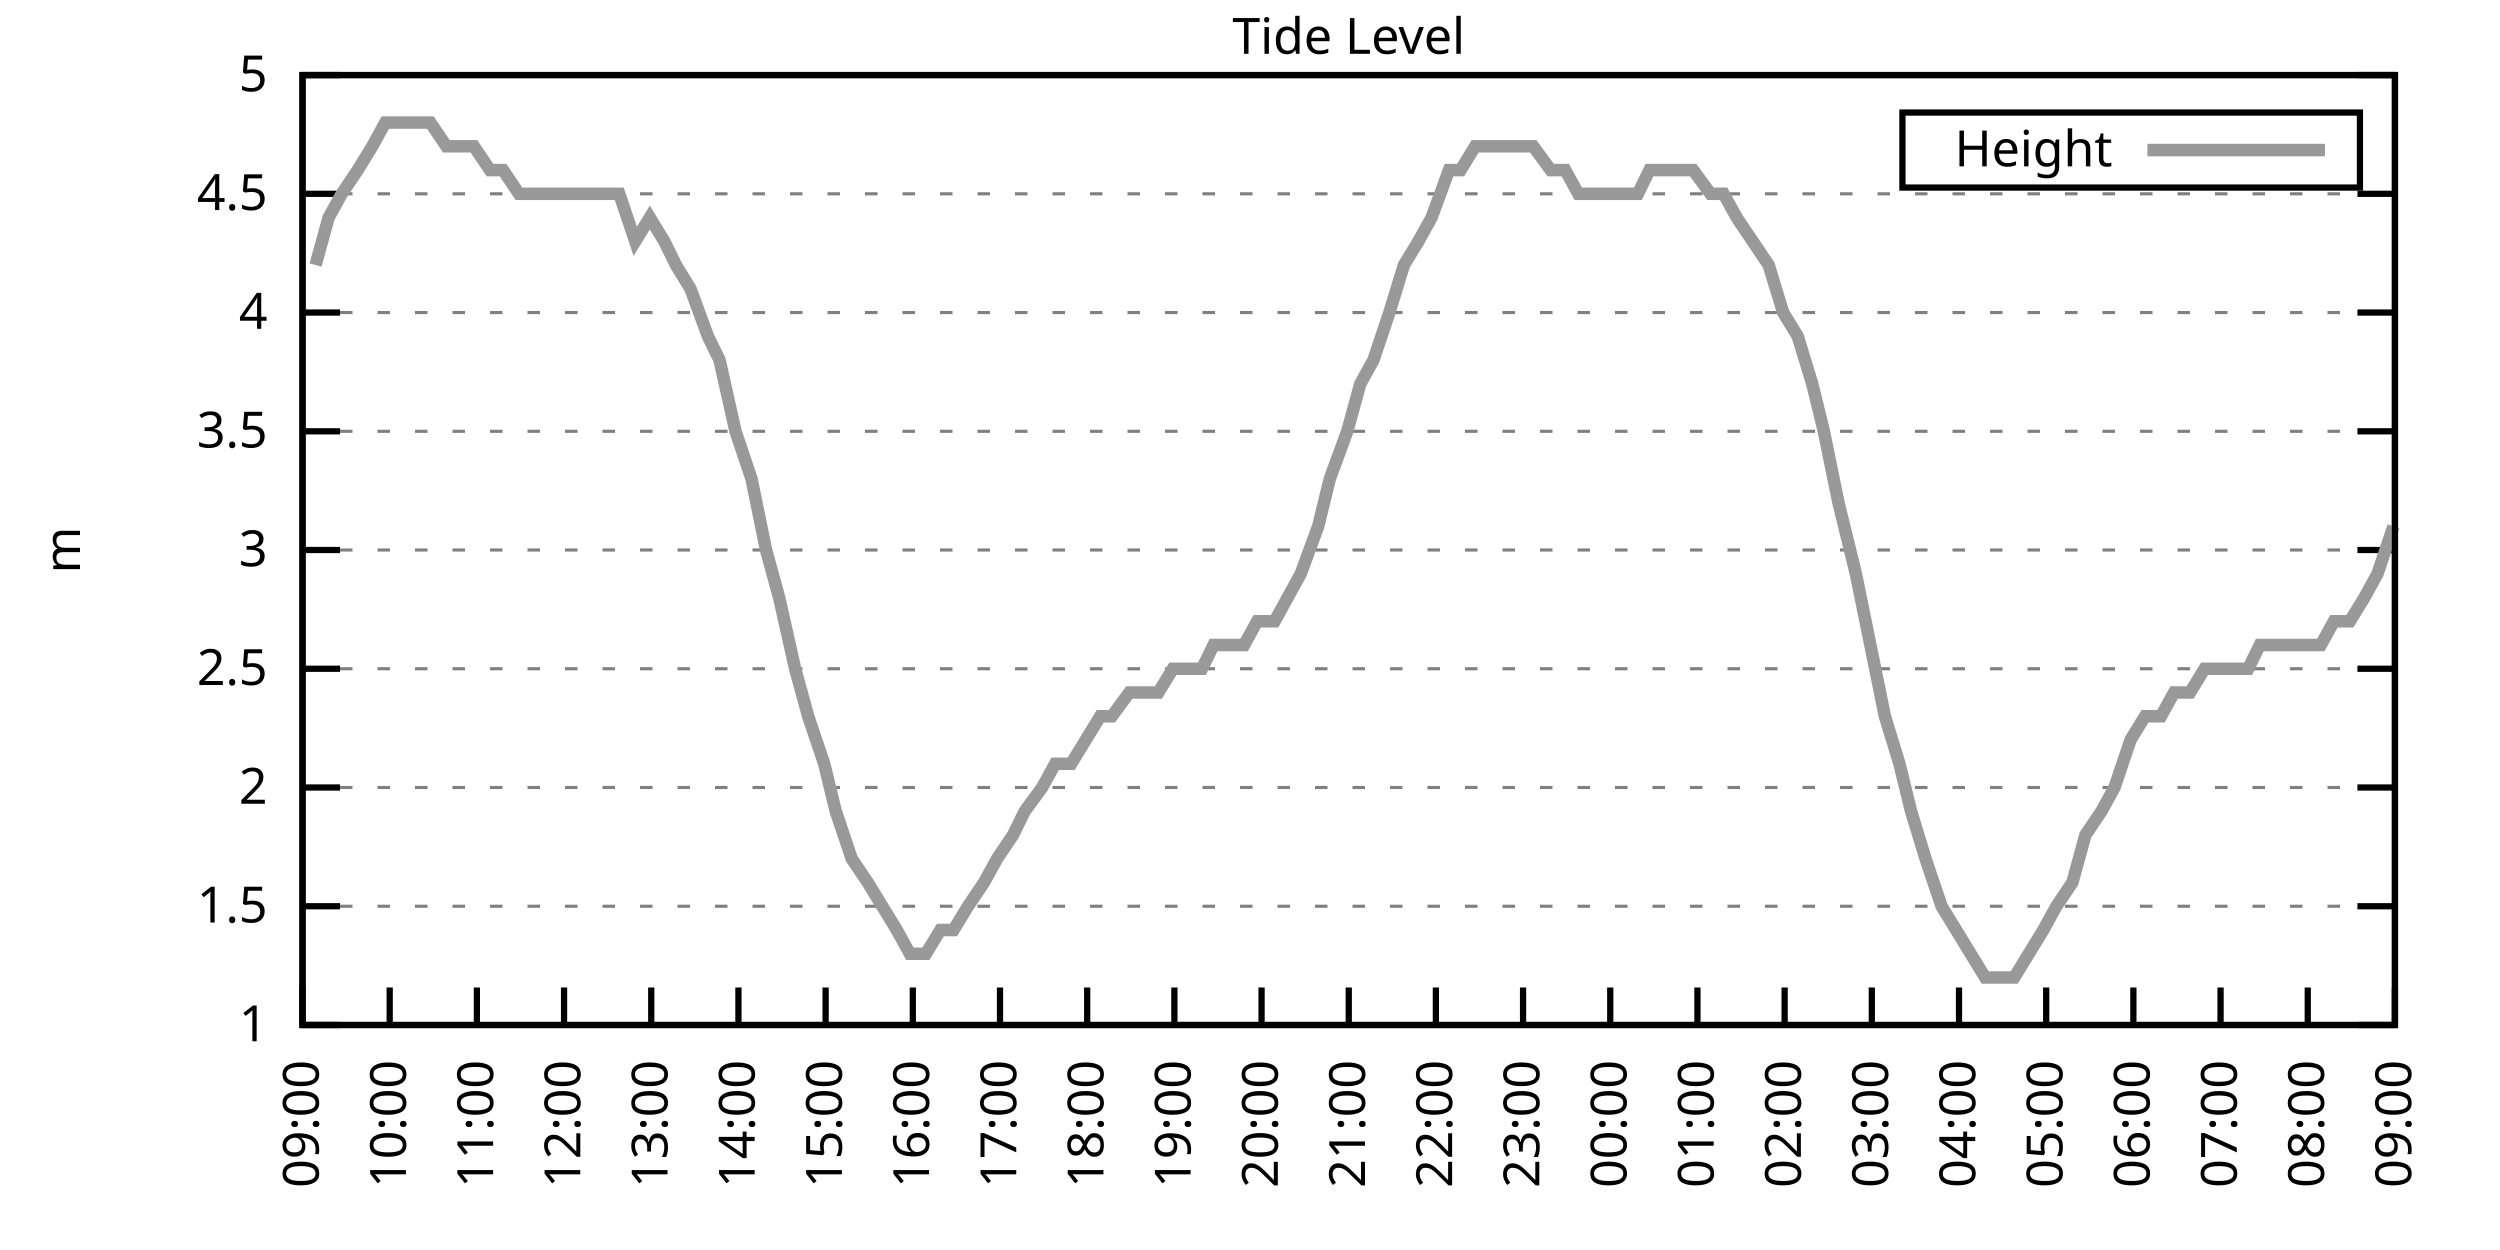
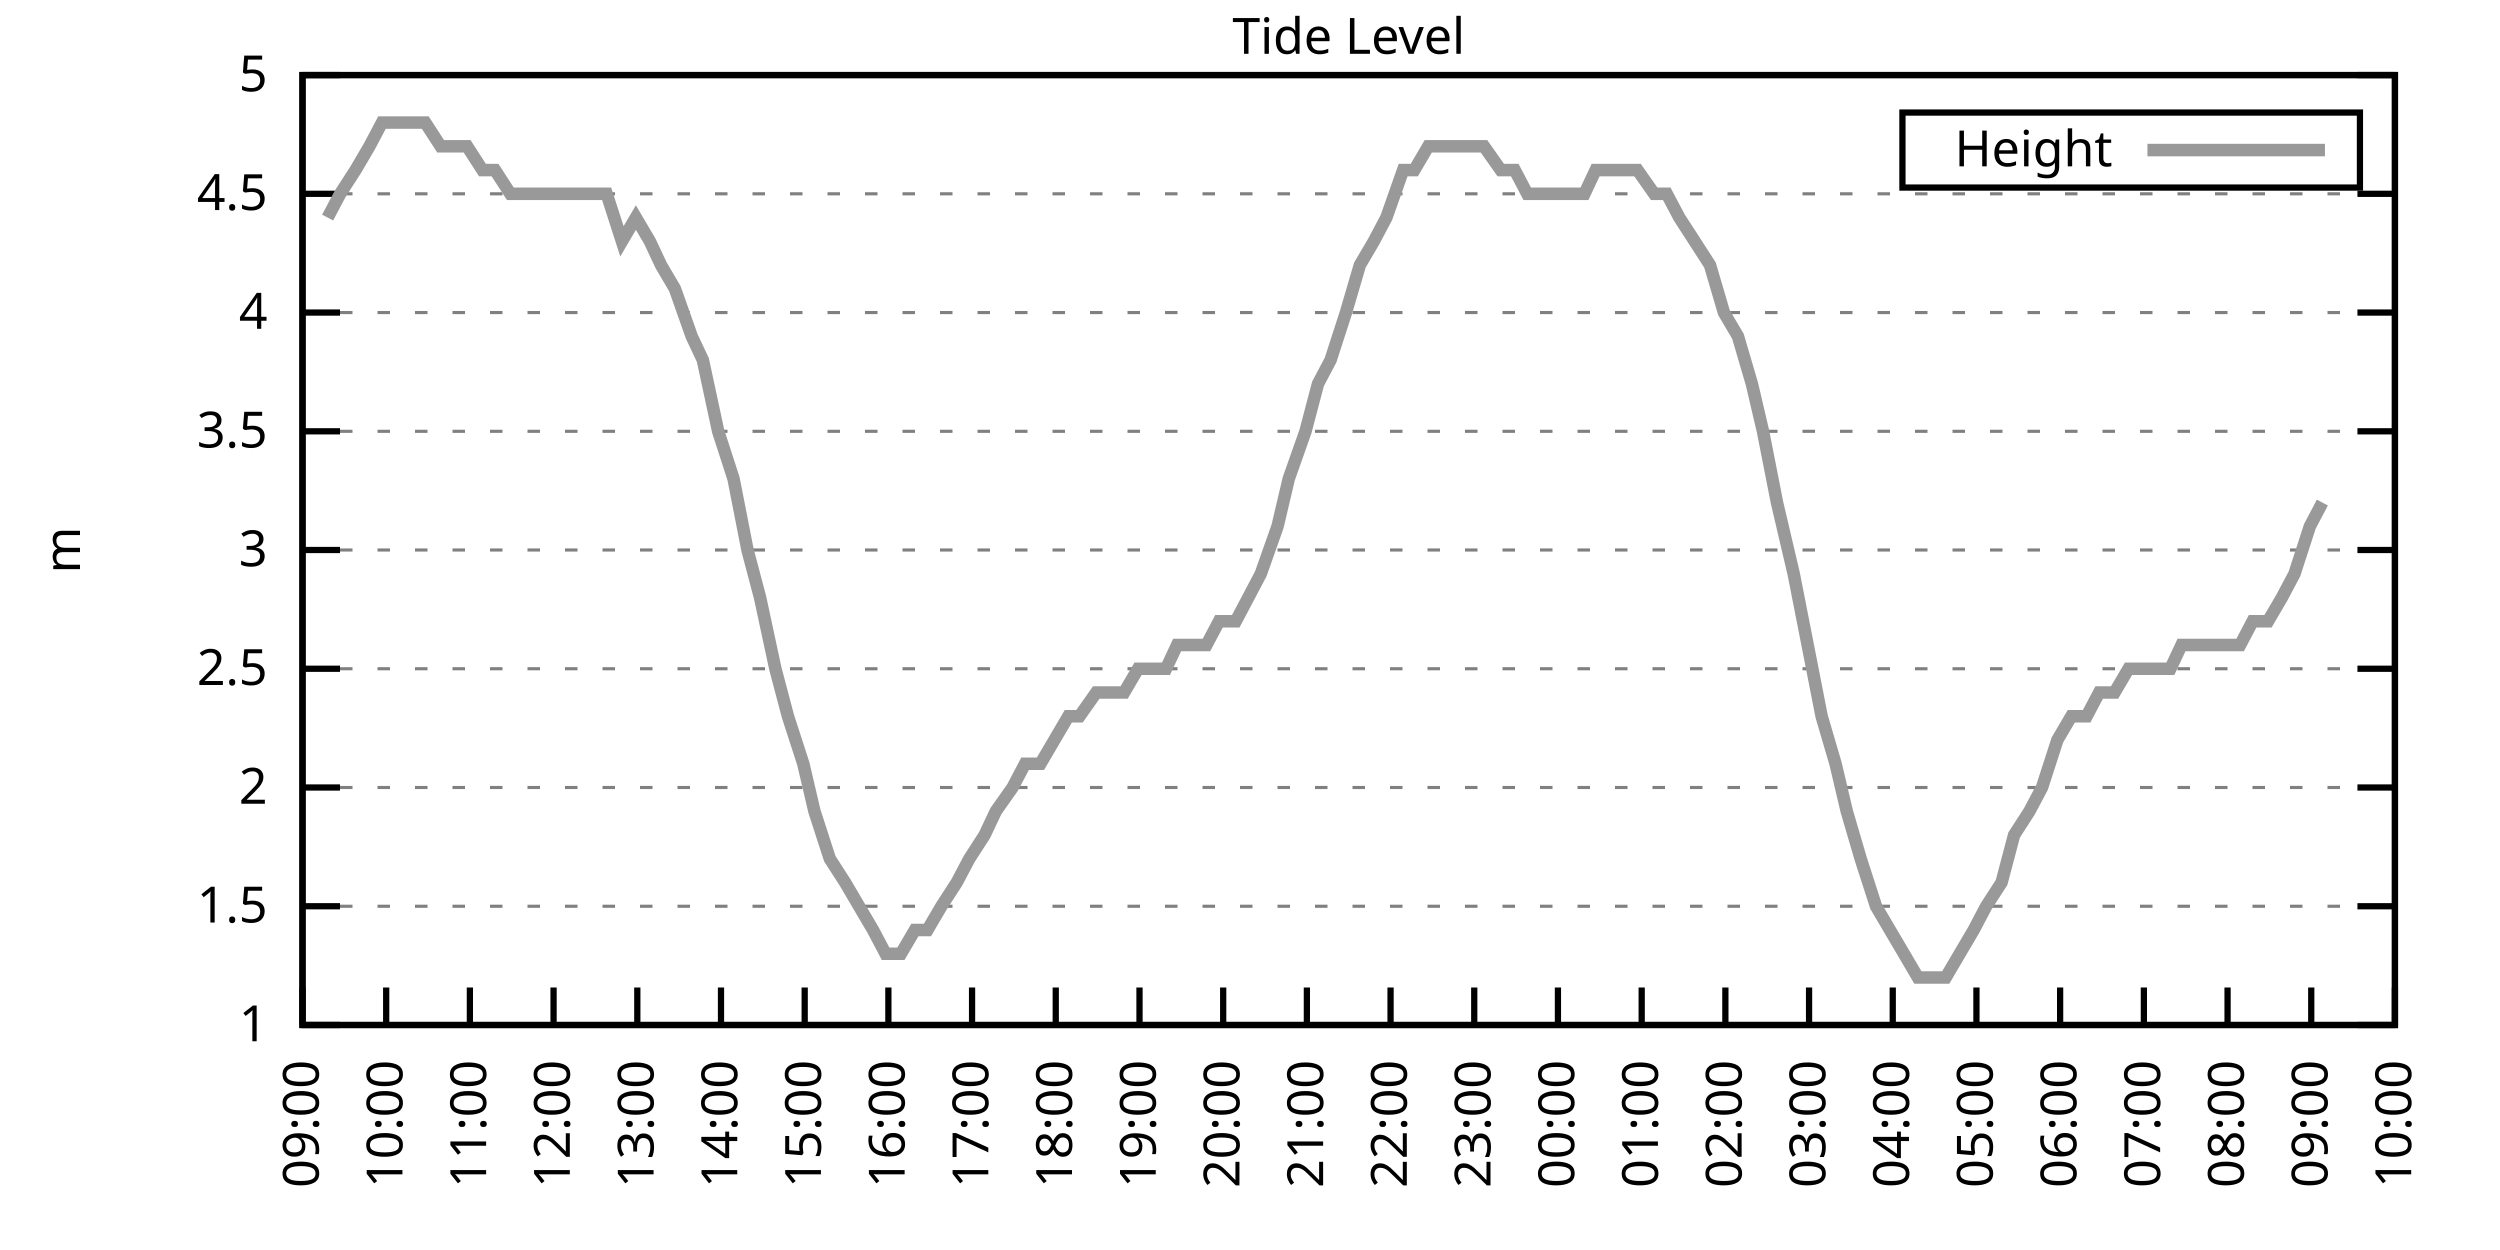
<svg xmlns="http://www.w3.org/2000/svg" xmlns:xlink="http://www.w3.org/1999/xlink" width="400" height="200" viewBox="0 0 400 200">
  <g id="gnuplot_canvas">
    <rect x="0" y="0" width="400" height="200" fill="none" />
    <defs>
      <circle id="gpDot" r="0.5" stroke-width="0.5" stroke="currentColor" />
      <path id="gpPt0" stroke-width="0.333" stroke="currentColor" d="M-1,0 h2 M0,-1 v2" />
      <path id="gpPt1" stroke-width="0.333" stroke="currentColor" d="M-1,-1 L1,1 M1,-1 L-1,1" />
      <path id="gpPt2" stroke-width="0.333" stroke="currentColor" d="M-1,0 L1,0 M0,-1 L0,1 M-1,-1 L1,1 M-1,1 L1,-1" />
      <rect id="gpPt3" stroke-width="0.333" stroke="currentColor" x="-1" y="-1" width="2" height="2" />
      <rect id="gpPt4" stroke-width="0.333" stroke="currentColor" fill="currentColor" x="-1" y="-1" width="2" height="2" />
      <circle id="gpPt5" stroke-width="0.333" stroke="currentColor" cx="0" cy="0" r="1" />
      <use xlink:href="#gpPt5" id="gpPt6" fill="currentColor" stroke="none" />
      <path id="gpPt7" stroke-width="0.333" stroke="currentColor" d="M0,-1.33 L-1.33,0.67 L1.33,0.67 z" />
      <use xlink:href="#gpPt7" id="gpPt8" fill="currentColor" stroke="none" />
      <use xlink:href="#gpPt7" id="gpPt9" stroke="currentColor" transform="rotate(180)" />
      <use xlink:href="#gpPt9" id="gpPt10" fill="currentColor" stroke="none" />
      <use xlink:href="#gpPt3" id="gpPt11" stroke="currentColor" transform="rotate(45)" />
      <use xlink:href="#gpPt11" id="gpPt12" fill="currentColor" stroke="none" />
      <path id="gpPt13" stroke-width="0.333" stroke="currentColor" d="M0,1.330 L1.265,0.411 L0.782,-1.067 L-0.782,-1.076 L-1.265,0.411 z" />
      <use xlink:href="#gpPt13" id="gpPt14" fill="currentColor" stroke="none" />
      <filter id="textbox" filterUnits="objectBoundingBox" x="0" y="0" height="1" width="1">
        <feFlood flood-color="white" flood-opacity="1" result="bgnd" />
        <feComposite in="SourceGraphic" in2="bgnd" operator="atop" />
      </filter>
      <filter id="greybox" filterUnits="objectBoundingBox" x="0" y="0" height="1" width="1">
        <feFlood flood-color="lightgrey" flood-opacity="1" result="grey" />
        <feComposite in="SourceGraphic" in2="grey" operator="atop" />
      </filter>
    </defs>
    <g fill="none" color="white" stroke="currentColor" stroke-width="1.00" stroke-linecap="butt" stroke-linejoin="miter">
</g>
    <g fill="none" color="black" stroke="currentColor" stroke-width="1.00" stroke-linecap="butt" stroke-linejoin="miter">
      <g stroke="none" shape-rendering="crispEdges">
        <polygon fill="rgb(255, 255, 255)" points="48.40,164.00 383.18,164.00 383.18,12.02 48.40,12.02 " />
      </g>
    </g>
    <g fill="none" color="black" stroke="currentColor" stroke-width="1.00" stroke-linecap="butt" stroke-linejoin="miter">
</g>
    <g fill="none" color="black" stroke="black" stroke-width="0.50" stroke-linecap="butt" stroke-linejoin="miter">
</g>
    <g fill="none" color="gray" stroke="currentColor" stroke-width="0.50" stroke-linecap="butt" stroke-linejoin="miter">
      <path stroke="gray" stroke-dasharray="2,4" class="gridline" d="M48.40,164.00 L383.19,164.00  " />
    </g>
    <g fill="none" color="gray" stroke="gray" stroke-width="1.00" stroke-linecap="butt" stroke-linejoin="miter">
</g>
    <g fill="none" color="black" stroke="currentColor" stroke-width="1.00" stroke-linecap="butt" stroke-linejoin="miter">
      <path stroke="black" d="M48.40,164.00 L54.40,164.00 M383.19,164.00 L377.19,164.00  " />
      <g transform="translate(42.80,166.60)" stroke="none" fill="black" font-family="Sans" font-size="8.00" text-anchor="end">
        <text>
          <tspan font-family="Sans"> 1</tspan>
        </text>
      </g>
    </g>
    <g fill="none" color="black" stroke="currentColor" stroke-width="1.00" stroke-linecap="butt" stroke-linejoin="miter">
</g>
    <g fill="none" color="black" stroke="black" stroke-width="0.50" stroke-linecap="butt" stroke-linejoin="miter">
</g>
    <g fill="none" color="gray" stroke="currentColor" stroke-width="0.50" stroke-linecap="butt" stroke-linejoin="miter">
      <path stroke="gray" stroke-dasharray="2,4" class="gridline" d="M48.40,145.00 L383.19,145.00  " />
    </g>
    <g fill="none" color="gray" stroke="gray" stroke-width="1.00" stroke-linecap="butt" stroke-linejoin="miter">
</g>
    <g fill="none" color="black" stroke="currentColor" stroke-width="1.00" stroke-linecap="butt" stroke-linejoin="miter">
      <path stroke="black" d="M48.40,145.00 L54.40,145.00 M383.19,145.00 L377.19,145.00  " />
      <g transform="translate(42.80,147.60)" stroke="none" fill="black" font-family="Sans" font-size="8.00" text-anchor="end">
        <text>
          <tspan font-family="Sans"> 1.5</tspan>
        </text>
      </g>
    </g>
    <g fill="none" color="black" stroke="currentColor" stroke-width="1.00" stroke-linecap="butt" stroke-linejoin="miter">
</g>
    <g fill="none" color="black" stroke="black" stroke-width="0.50" stroke-linecap="butt" stroke-linejoin="miter">
</g>
    <g fill="none" color="gray" stroke="currentColor" stroke-width="0.50" stroke-linecap="butt" stroke-linejoin="miter">
      <path stroke="gray" stroke-dasharray="2,4" class="gridline" d="M48.40,126.00 L383.19,126.00  " />
    </g>
    <g fill="none" color="gray" stroke="gray" stroke-width="1.00" stroke-linecap="butt" stroke-linejoin="miter">
</g>
    <g fill="none" color="black" stroke="currentColor" stroke-width="1.00" stroke-linecap="butt" stroke-linejoin="miter">
      <path stroke="black" d="M48.40,126.00 L54.40,126.00 M383.19,126.00 L377.19,126.00  " />
      <g transform="translate(42.80,128.60)" stroke="none" fill="black" font-family="Sans" font-size="8.00" text-anchor="end">
        <text>
          <tspan font-family="Sans"> 2</tspan>
        </text>
      </g>
    </g>
    <g fill="none" color="black" stroke="currentColor" stroke-width="1.00" stroke-linecap="butt" stroke-linejoin="miter">
</g>
    <g fill="none" color="black" stroke="black" stroke-width="0.50" stroke-linecap="butt" stroke-linejoin="miter">
</g>
    <g fill="none" color="gray" stroke="currentColor" stroke-width="0.50" stroke-linecap="butt" stroke-linejoin="miter">
      <path stroke="gray" stroke-dasharray="2,4" class="gridline" d="M48.40,107.00 L383.19,107.00  " />
    </g>
    <g fill="none" color="gray" stroke="gray" stroke-width="1.00" stroke-linecap="butt" stroke-linejoin="miter">
</g>
    <g fill="none" color="black" stroke="currentColor" stroke-width="1.00" stroke-linecap="butt" stroke-linejoin="miter">
      <path stroke="black" d="M48.40,107.00 L54.40,107.00 M383.19,107.00 L377.19,107.00  " />
      <g transform="translate(42.80,109.60)" stroke="none" fill="black" font-family="Sans" font-size="8.00" text-anchor="end">
        <text>
          <tspan font-family="Sans"> 2.5</tspan>
        </text>
      </g>
    </g>
    <g fill="none" color="black" stroke="currentColor" stroke-width="1.00" stroke-linecap="butt" stroke-linejoin="miter">
</g>
    <g fill="none" color="black" stroke="black" stroke-width="0.50" stroke-linecap="butt" stroke-linejoin="miter">
</g>
    <g fill="none" color="gray" stroke="currentColor" stroke-width="0.50" stroke-linecap="butt" stroke-linejoin="miter">
      <path stroke="gray" stroke-dasharray="2,4" class="gridline" d="M48.40,88.00 L383.19,88.00  " />
    </g>
    <g fill="none" color="gray" stroke="gray" stroke-width="1.00" stroke-linecap="butt" stroke-linejoin="miter">
</g>
    <g fill="none" color="black" stroke="currentColor" stroke-width="1.00" stroke-linecap="butt" stroke-linejoin="miter">
      <path stroke="black" d="M48.40,88.00 L54.40,88.00 M383.19,88.00 L377.19,88.00  " />
      <g transform="translate(42.80,90.60)" stroke="none" fill="black" font-family="Sans" font-size="8.00" text-anchor="end">
        <text>
          <tspan font-family="Sans"> 3</tspan>
        </text>
      </g>
    </g>
    <g fill="none" color="black" stroke="currentColor" stroke-width="1.00" stroke-linecap="butt" stroke-linejoin="miter">
</g>
    <g fill="none" color="black" stroke="black" stroke-width="0.50" stroke-linecap="butt" stroke-linejoin="miter">
</g>
    <g fill="none" color="gray" stroke="currentColor" stroke-width="0.50" stroke-linecap="butt" stroke-linejoin="miter">
      <path stroke="gray" stroke-dasharray="2,4" class="gridline" d="M48.40,69.01 L383.19,69.01  " />
    </g>
    <g fill="none" color="gray" stroke="gray" stroke-width="1.00" stroke-linecap="butt" stroke-linejoin="miter">
</g>
    <g fill="none" color="black" stroke="currentColor" stroke-width="1.00" stroke-linecap="butt" stroke-linejoin="miter">
      <path stroke="black" d="M48.40,69.01 L54.40,69.01 M383.19,69.01 L377.19,69.01  " />
      <g transform="translate(42.80,71.61)" stroke="none" fill="black" font-family="Sans" font-size="8.00" text-anchor="end">
        <text>
          <tspan font-family="Sans"> 3.5</tspan>
        </text>
      </g>
    </g>
    <g fill="none" color="black" stroke="currentColor" stroke-width="1.00" stroke-linecap="butt" stroke-linejoin="miter">
</g>
    <g fill="none" color="black" stroke="black" stroke-width="0.50" stroke-linecap="butt" stroke-linejoin="miter">
</g>
    <g fill="none" color="gray" stroke="currentColor" stroke-width="0.50" stroke-linecap="butt" stroke-linejoin="miter">
      <path stroke="gray" stroke-dasharray="2,4" class="gridline" d="M48.40,50.01 L383.19,50.01  " />
    </g>
    <g fill="none" color="gray" stroke="gray" stroke-width="1.00" stroke-linecap="butt" stroke-linejoin="miter">
</g>
    <g fill="none" color="black" stroke="currentColor" stroke-width="1.00" stroke-linecap="butt" stroke-linejoin="miter">
      <path stroke="black" d="M48.40,50.01 L54.40,50.01 M383.19,50.01 L377.19,50.01  " />
      <g transform="translate(42.80,52.61)" stroke="none" fill="black" font-family="Sans" font-size="8.00" text-anchor="end">
        <text>
          <tspan font-family="Sans"> 4</tspan>
        </text>
      </g>
    </g>
    <g fill="none" color="black" stroke="currentColor" stroke-width="1.00" stroke-linecap="butt" stroke-linejoin="miter">
</g>
    <g fill="none" color="black" stroke="black" stroke-width="0.50" stroke-linecap="butt" stroke-linejoin="miter">
</g>
    <g fill="none" color="gray" stroke="currentColor" stroke-width="0.50" stroke-linecap="butt" stroke-linejoin="miter">
      <path stroke="gray" stroke-dasharray="2,4" class="gridline" d="M48.40,31.01 L383.19,31.01  " />
    </g>
    <g fill="none" color="gray" stroke="gray" stroke-width="1.00" stroke-linecap="butt" stroke-linejoin="miter">
</g>
    <g fill="none" color="black" stroke="currentColor" stroke-width="1.00" stroke-linecap="butt" stroke-linejoin="miter">
      <path stroke="black" d="M48.40,31.01 L54.40,31.01 M383.19,31.01 L377.19,31.01  " />
      <g transform="translate(42.80,33.61)" stroke="none" fill="black" font-family="Sans" font-size="8.00" text-anchor="end">
        <text>
          <tspan font-family="Sans"> 4.5</tspan>
        </text>
      </g>
    </g>
    <g fill="none" color="black" stroke="currentColor" stroke-width="1.00" stroke-linecap="butt" stroke-linejoin="miter">
</g>
    <g fill="none" color="black" stroke="black" stroke-width="0.50" stroke-linecap="butt" stroke-linejoin="miter">
</g>
    <g fill="none" color="gray" stroke="currentColor" stroke-width="0.50" stroke-linecap="butt" stroke-linejoin="miter">
      <path stroke="gray" stroke-dasharray="2,4" class="gridline" d="M48.40,12.01 L383.19,12.01  " />
    </g>
    <g fill="none" color="gray" stroke="gray" stroke-width="1.00" stroke-linecap="butt" stroke-linejoin="miter">
</g>
    <g fill="none" color="black" stroke="currentColor" stroke-width="1.00" stroke-linecap="butt" stroke-linejoin="miter">
      <path stroke="black" d="M48.40,12.01 L54.40,12.01 M383.19,12.01 L377.19,12.01  " />
      <g transform="translate(42.80,14.61)" stroke="none" fill="black" font-family="Sans" font-size="8.00" text-anchor="end">
        <text>
          <tspan font-family="Sans"> 5</tspan>
        </text>
      </g>
    </g>
    <g fill="none" color="black" stroke="currentColor" stroke-width="1.00" stroke-linecap="butt" stroke-linejoin="miter">
      <path stroke="black" d="M48.40,164.00 L48.40,158.00  " />
      <g transform="translate(51.00,169.60) rotate(270.00)" stroke="none" fill="black" font-family="Sans" font-size="8.00" text-anchor="end">
        <text>
          <tspan font-family="Sans">09:00</tspan>
        </text>
      </g>
    </g>
    <g fill="none" color="black" stroke="currentColor" stroke-width="1.00" stroke-linecap="butt" stroke-linejoin="miter">
-       <path stroke="black" d="M62.35,164.00 L62.35,158.00  " />
-       <g transform="translate(64.95,169.60) rotate(270.00)" stroke="none" fill="black" font-family="Sans" font-size="8.00" text-anchor="end">
+       <path stroke="black" d="M61.79,164.00 L61.79,158.00  " />
+       <g transform="translate(64.39,169.60) rotate(270.00)" stroke="none" fill="black" font-family="Sans" font-size="8.00" text-anchor="end">
        <text>
          <tspan font-family="Sans">10:00</tspan>
        </text>
      </g>
    </g>
    <g fill="none" color="black" stroke="currentColor" stroke-width="1.00" stroke-linecap="butt" stroke-linejoin="miter">
-       <path stroke="black" d="M76.30,164.00 L76.30,158.00  " />
-       <g transform="translate(78.90,169.60) rotate(270.00)" stroke="none" fill="black" font-family="Sans" font-size="8.00" text-anchor="end">
+       <path stroke="black" d="M75.18,164.00 L75.18,158.00  " />
+       <g transform="translate(77.78,169.60) rotate(270.00)" stroke="none" fill="black" font-family="Sans" font-size="8.00" text-anchor="end">
        <text>
          <tspan font-family="Sans">11:00</tspan>
        </text>
      </g>
    </g>
    <g fill="none" color="black" stroke="currentColor" stroke-width="1.00" stroke-linecap="butt" stroke-linejoin="miter">
-       <path stroke="black" d="M90.25,164.00 L90.25,158.00  " />
-       <g transform="translate(92.85,169.60) rotate(270.00)" stroke="none" fill="black" font-family="Sans" font-size="8.00" text-anchor="end">
+       <path stroke="black" d="M88.57,164.00 L88.57,158.00  " />
+       <g transform="translate(91.17,169.60) rotate(270.00)" stroke="none" fill="black" font-family="Sans" font-size="8.00" text-anchor="end">
        <text>
          <tspan font-family="Sans">12:00</tspan>
        </text>
      </g>
    </g>
    <g fill="none" color="black" stroke="currentColor" stroke-width="1.00" stroke-linecap="butt" stroke-linejoin="miter">
-       <path stroke="black" d="M104.20,164.00 L104.20,158.00  " />
-       <g transform="translate(106.80,169.60) rotate(270.00)" stroke="none" fill="black" font-family="Sans" font-size="8.00" text-anchor="end">
+       <path stroke="black" d="M101.97,164.00 L101.97,158.00  " />
+       <g transform="translate(104.57,169.60) rotate(270.00)" stroke="none" fill="black" font-family="Sans" font-size="8.00" text-anchor="end">
        <text>
          <tspan font-family="Sans">13:00</tspan>
        </text>
      </g>
    </g>
    <g fill="none" color="black" stroke="currentColor" stroke-width="1.00" stroke-linecap="butt" stroke-linejoin="miter">
-       <path stroke="black" d="M118.15,164.00 L118.15,158.00  " />
-       <g transform="translate(120.75,169.60) rotate(270.00)" stroke="none" fill="black" font-family="Sans" font-size="8.00" text-anchor="end">
+       <path stroke="black" d="M115.36,164.00 L115.36,158.00  " />
+       <g transform="translate(117.96,169.60) rotate(270.00)" stroke="none" fill="black" font-family="Sans" font-size="8.00" text-anchor="end">
        <text>
          <tspan font-family="Sans">14:00</tspan>
        </text>
      </g>
    </g>
    <g fill="none" color="black" stroke="currentColor" stroke-width="1.00" stroke-linecap="butt" stroke-linejoin="miter">
-       <path stroke="black" d="M132.10,164.00 L132.10,158.00  " />
-       <g transform="translate(134.70,169.60) rotate(270.00)" stroke="none" fill="black" font-family="Sans" font-size="8.00" text-anchor="end">
+       <path stroke="black" d="M128.75,164.00 L128.75,158.00  " />
+       <g transform="translate(131.35,169.60) rotate(270.00)" stroke="none" fill="black" font-family="Sans" font-size="8.00" text-anchor="end">
        <text>
          <tspan font-family="Sans">15:00</tspan>
        </text>
      </g>
    </g>
    <g fill="none" color="black" stroke="currentColor" stroke-width="1.00" stroke-linecap="butt" stroke-linejoin="miter">
-       <path stroke="black" d="M146.05,164.00 L146.05,158.00  " />
-       <g transform="translate(148.65,169.60) rotate(270.00)" stroke="none" fill="black" font-family="Sans" font-size="8.00" text-anchor="end">
+       <path stroke="black" d="M142.14,164.00 L142.14,158.00  " />
+       <g transform="translate(144.74,169.60) rotate(270.00)" stroke="none" fill="black" font-family="Sans" font-size="8.00" text-anchor="end">
        <text>
          <tspan font-family="Sans">16:00</tspan>
        </text>
      </g>
    </g>
    <g fill="none" color="black" stroke="currentColor" stroke-width="1.00" stroke-linecap="butt" stroke-linejoin="miter">
-       <path stroke="black" d="M160.00,164.00 L160.00,158.00  " />
-       <g transform="translate(162.60,169.60) rotate(270.00)" stroke="none" fill="black" font-family="Sans" font-size="8.00" text-anchor="end">
+       <path stroke="black" d="M155.53,164.00 L155.53,158.00  " />
+       <g transform="translate(158.13,169.60) rotate(270.00)" stroke="none" fill="black" font-family="Sans" font-size="8.00" text-anchor="end">
        <text>
          <tspan font-family="Sans">17:00</tspan>
        </text>
      </g>
    </g>
    <g fill="none" color="black" stroke="currentColor" stroke-width="1.00" stroke-linecap="butt" stroke-linejoin="miter">
-       <path stroke="black" d="M173.95,164.00 L173.95,158.00  " />
-       <g transform="translate(176.55,169.60) rotate(270.00)" stroke="none" fill="black" font-family="Sans" font-size="8.00" text-anchor="end">
+       <path stroke="black" d="M168.92,164.00 L168.92,158.00  " />
+       <g transform="translate(171.52,169.60) rotate(270.00)" stroke="none" fill="black" font-family="Sans" font-size="8.00" text-anchor="end">
        <text>
          <tspan font-family="Sans">18:00</tspan>
        </text>
      </g>
    </g>
    <g fill="none" color="black" stroke="currentColor" stroke-width="1.00" stroke-linecap="butt" stroke-linejoin="miter">
-       <path stroke="black" d="M187.90,164.00 L187.90,158.00  " />
-       <g transform="translate(190.50,169.60) rotate(270.00)" stroke="none" fill="black" font-family="Sans" font-size="8.00" text-anchor="end">
+       <path stroke="black" d="M182.32,164.00 L182.32,158.00  " />
+       <g transform="translate(184.92,169.60) rotate(270.00)" stroke="none" fill="black" font-family="Sans" font-size="8.00" text-anchor="end">
        <text>
          <tspan font-family="Sans">19:00</tspan>
        </text>
      </g>
    </g>
    <g fill="none" color="black" stroke="currentColor" stroke-width="1.00" stroke-linecap="butt" stroke-linejoin="miter">
-       <path stroke="black" d="M201.85,164.00 L201.85,158.00  " />
-       <g transform="translate(204.45,169.60) rotate(270.00)" stroke="none" fill="black" font-family="Sans" font-size="8.00" text-anchor="end">
+       <path stroke="black" d="M195.71,164.00 L195.71,158.00  " />
+       <g transform="translate(198.31,169.60) rotate(270.00)" stroke="none" fill="black" font-family="Sans" font-size="8.00" text-anchor="end">
        <text>
          <tspan font-family="Sans">20:00</tspan>
        </text>
      </g>
    </g>
    <g fill="none" color="black" stroke="currentColor" stroke-width="1.00" stroke-linecap="butt" stroke-linejoin="miter">
-       <path stroke="black" d="M215.80,164.00 L215.80,158.00  " />
-       <g transform="translate(218.40,169.60) rotate(270.00)" stroke="none" fill="black" font-family="Sans" font-size="8.00" text-anchor="end">
+       <path stroke="black" d="M209.10,164.00 L209.10,158.00  " />
+       <g transform="translate(211.70,169.60) rotate(270.00)" stroke="none" fill="black" font-family="Sans" font-size="8.00" text-anchor="end">
        <text>
          <tspan font-family="Sans">21:00</tspan>
        </text>
      </g>
    </g>
    <g fill="none" color="black" stroke="currentColor" stroke-width="1.00" stroke-linecap="butt" stroke-linejoin="miter">
-       <path stroke="black" d="M229.74,164.00 L229.74,158.00  " />
-       <g transform="translate(232.34,169.60) rotate(270.00)" stroke="none" fill="black" font-family="Sans" font-size="8.00" text-anchor="end">
+       <path stroke="black" d="M222.49,164.00 L222.49,158.00  " />
+       <g transform="translate(225.09,169.60) rotate(270.00)" stroke="none" fill="black" font-family="Sans" font-size="8.00" text-anchor="end">
        <text>
          <tspan font-family="Sans">22:00</tspan>
        </text>
      </g>
    </g>
    <g fill="none" color="black" stroke="currentColor" stroke-width="1.00" stroke-linecap="butt" stroke-linejoin="miter">
-       <path stroke="black" d="M243.69,164.00 L243.69,158.00  " />
-       <g transform="translate(246.29,169.60) rotate(270.00)" stroke="none" fill="black" font-family="Sans" font-size="8.00" text-anchor="end">
+       <path stroke="black" d="M235.88,164.00 L235.88,158.00  " />
+       <g transform="translate(238.48,169.60) rotate(270.00)" stroke="none" fill="black" font-family="Sans" font-size="8.00" text-anchor="end">
        <text>
          <tspan font-family="Sans">23:00</tspan>
        </text>
      </g>
    </g>
    <g fill="none" color="black" stroke="currentColor" stroke-width="1.00" stroke-linecap="butt" stroke-linejoin="miter">
-       <path stroke="black" d="M257.64,164.00 L257.64,158.00  " />
-       <g transform="translate(260.24,169.60) rotate(270.00)" stroke="none" fill="black" font-family="Sans" font-size="8.00" text-anchor="end">
+       <path stroke="black" d="M249.27,164.00 L249.27,158.00  " />
+       <g transform="translate(251.87,169.60) rotate(270.00)" stroke="none" fill="black" font-family="Sans" font-size="8.00" text-anchor="end">
        <text>
          <tspan font-family="Sans">00:00</tspan>
        </text>
      </g>
    </g>
    <g fill="none" color="black" stroke="currentColor" stroke-width="1.00" stroke-linecap="butt" stroke-linejoin="miter">
-       <path stroke="black" d="M271.59,164.00 L271.59,158.00  " />
-       <g transform="translate(274.19,169.60) rotate(270.00)" stroke="none" fill="black" font-family="Sans" font-size="8.00" text-anchor="end">
+       <path stroke="black" d="M262.67,164.00 L262.67,158.00  " />
+       <g transform="translate(265.27,169.60) rotate(270.00)" stroke="none" fill="black" font-family="Sans" font-size="8.00" text-anchor="end">
        <text>
          <tspan font-family="Sans">01:00</tspan>
        </text>
      </g>
    </g>
    <g fill="none" color="black" stroke="currentColor" stroke-width="1.00" stroke-linecap="butt" stroke-linejoin="miter">
-       <path stroke="black" d="M285.54,164.00 L285.54,158.00  " />
-       <g transform="translate(288.14,169.60) rotate(270.00)" stroke="none" fill="black" font-family="Sans" font-size="8.00" text-anchor="end">
+       <path stroke="black" d="M276.06,164.00 L276.06,158.00  " />
+       <g transform="translate(278.66,169.60) rotate(270.00)" stroke="none" fill="black" font-family="Sans" font-size="8.00" text-anchor="end">
        <text>
          <tspan font-family="Sans">02:00</tspan>
        </text>
      </g>
    </g>
    <g fill="none" color="black" stroke="currentColor" stroke-width="1.00" stroke-linecap="butt" stroke-linejoin="miter">
-       <path stroke="black" d="M299.49,164.00 L299.49,158.00  " />
-       <g transform="translate(302.09,169.60) rotate(270.00)" stroke="none" fill="black" font-family="Sans" font-size="8.00" text-anchor="end">
+       <path stroke="black" d="M289.45,164.00 L289.45,158.00  " />
+       <g transform="translate(292.05,169.60) rotate(270.00)" stroke="none" fill="black" font-family="Sans" font-size="8.00" text-anchor="end">
        <text>
          <tspan font-family="Sans">03:00</tspan>
        </text>
      </g>
    </g>
    <g fill="none" color="black" stroke="currentColor" stroke-width="1.00" stroke-linecap="butt" stroke-linejoin="miter">
-       <path stroke="black" d="M313.44,164.00 L313.44,158.00  " />
-       <g transform="translate(316.04,169.60) rotate(270.00)" stroke="none" fill="black" font-family="Sans" font-size="8.00" text-anchor="end">
+       <path stroke="black" d="M302.84,164.00 L302.84,158.00  " />
+       <g transform="translate(305.44,169.60) rotate(270.00)" stroke="none" fill="black" font-family="Sans" font-size="8.00" text-anchor="end">
        <text>
          <tspan font-family="Sans">04:00</tspan>
        </text>
      </g>
    </g>
    <g fill="none" color="black" stroke="currentColor" stroke-width="1.00" stroke-linecap="butt" stroke-linejoin="miter">
-       <path stroke="black" d="M327.39,164.00 L327.39,158.00  " />
-       <g transform="translate(329.99,169.60) rotate(270.00)" stroke="none" fill="black" font-family="Sans" font-size="8.00" text-anchor="end">
+       <path stroke="black" d="M316.23,164.00 L316.23,158.00  " />
+       <g transform="translate(318.83,169.60) rotate(270.00)" stroke="none" fill="black" font-family="Sans" font-size="8.00" text-anchor="end">
        <text>
          <tspan font-family="Sans">05:00</tspan>
        </text>
      </g>
    </g>
    <g fill="none" color="black" stroke="currentColor" stroke-width="1.00" stroke-linecap="butt" stroke-linejoin="miter">
-       <path stroke="black" d="M341.34,164.00 L341.34,158.00  " />
-       <g transform="translate(343.94,169.60) rotate(270.00)" stroke="none" fill="black" font-family="Sans" font-size="8.00" text-anchor="end">
+       <path stroke="black" d="M329.62,164.00 L329.62,158.00  " />
+       <g transform="translate(332.22,169.60) rotate(270.00)" stroke="none" fill="black" font-family="Sans" font-size="8.00" text-anchor="end">
        <text>
          <tspan font-family="Sans">06:00</tspan>
        </text>
      </g>
    </g>
    <g fill="none" color="black" stroke="currentColor" stroke-width="1.00" stroke-linecap="butt" stroke-linejoin="miter">
-       <path stroke="black" d="M355.29,164.00 L355.29,158.00  " />
-       <g transform="translate(357.89,169.60) rotate(270.00)" stroke="none" fill="black" font-family="Sans" font-size="8.00" text-anchor="end">
+       <path stroke="black" d="M343.02,164.00 L343.02,158.00  " />
+       <g transform="translate(345.62,169.60) rotate(270.00)" stroke="none" fill="black" font-family="Sans" font-size="8.00" text-anchor="end">
        <text>
          <tspan font-family="Sans">07:00</tspan>
        </text>
      </g>
    </g>
    <g fill="none" color="black" stroke="currentColor" stroke-width="1.00" stroke-linecap="butt" stroke-linejoin="miter">
-       <path stroke="black" d="M369.24,164.00 L369.24,158.00  " />
-       <g transform="translate(371.84,169.60) rotate(270.00)" stroke="none" fill="black" font-family="Sans" font-size="8.00" text-anchor="end">
+       <path stroke="black" d="M356.41,164.00 L356.41,158.00  " />
+       <g transform="translate(359.01,169.60) rotate(270.00)" stroke="none" fill="black" font-family="Sans" font-size="8.00" text-anchor="end">
        <text>
          <tspan font-family="Sans">08:00</tspan>
+         </text>
+       </g>
+     </g>
+     <g fill="none" color="black" stroke="currentColor" stroke-width="1.00" stroke-linecap="butt" stroke-linejoin="miter">
+       <path stroke="black" d="M369.80,164.00 L369.80,158.00  " />
+       <g transform="translate(372.40,169.60) rotate(270.00)" stroke="none" fill="black" font-family="Sans" font-size="8.00" text-anchor="end">
+         <text>
+           <tspan font-family="Sans">09:00</tspan>
        </text>
      </g>
    </g>
    <g fill="none" color="black" stroke="currentColor" stroke-width="1.00" stroke-linecap="butt" stroke-linejoin="miter">
      <path stroke="black" d="M383.19,164.00 L383.19,158.00  " />
      <g transform="translate(385.79,169.60) rotate(270.00)" stroke="none" fill="black" font-family="Sans" font-size="8.00" text-anchor="end">
        <text>
-           <tspan font-family="Sans">09:00</tspan>
+           <tspan font-family="Sans">10:00</tspan>
        </text>
      </g>
    </g>
    <g fill="none" color="black" stroke="currentColor" stroke-width="1.00" stroke-linecap="butt" stroke-linejoin="miter">
</g>
    <g fill="none" color="black" stroke="currentColor" stroke-width="1.00" stroke-linecap="butt" stroke-linejoin="miter">
      <path stroke="black" d="M48.40,12.01 L48.40,164.00 L383.19,164.00 L383.19,12.01 L48.40,12.01 Z  " />
    </g>
    <g fill="none" color="black" stroke="currentColor" stroke-width="1.00" stroke-linecap="butt" stroke-linejoin="miter">
</g>
    <g fill="none" color="black" stroke="currentColor" stroke-width="1.00" stroke-linecap="butt" stroke-linejoin="miter">
      <path stroke="black" d="M304.39,30.01 L304.39,18.01 L377.59,18.01 L377.59,30.01 L304.39,30.01 Z  " />
    </g>
    <g id="Tide_level_plot_1">
      <g fill="none" color="white" stroke="black" stroke-width="2.00" stroke-linecap="butt" stroke-linejoin="miter">
</g>
      <g fill="none" color="black" stroke="currentColor" stroke-width="2.00" stroke-linecap="butt" stroke-linejoin="miter">
        <g transform="translate(337.99,26.61)" stroke="none" fill="black" font-family="Sans" font-size="8.00" text-anchor="end">
          <text>
            <tspan font-family="Sans">Height</tspan>
          </text>
        </g>
      </g>
      <g fill="none" color="black" stroke="currentColor" stroke-width="2.00" stroke-linecap="butt" stroke-linejoin="miter">
-         <path stroke="rgb(153, 153, 153)" d="M343.59,24.01 L371.99,24.01 M50.49,42.41 L52.58,34.81 L54.68,31.01 L57.23,27.21 L59.56,23.41 L61.65,19.61   L64.21,19.61 L66.77,19.61 L68.86,19.61 L71.42,23.41 L73.74,23.41 L75.83,23.41 L78.39,27.21 L80.48,27.21   L83.04,31.01 L85.37,31.01 L87.69,31.01 L90.02,31.01 L92.34,31.01 L94.67,31.01 L96.53,31.01 L99.08,31.01   L101.64,38.61 L103.97,34.81 L106.29,38.61 L108.15,42.41 L110.48,46.21 L113.27,53.81 L115.13,57.61 L117.68,69.01   L120.24,76.61 L122.57,88.00 L124.66,95.60 L127.22,107.00 L129.31,114.60 L131.87,122.20 L133.72,129.80 L136.28,137.40   L138.84,141.20 L141.16,145.00 L143.49,148.80 L145.58,152.60 L148.14,152.60 L150.46,148.80 L152.56,148.80 L154.88,145.00   L157.44,141.20 L159.53,137.40 L162.09,133.60 L163.95,129.80 L166.74,126.00 L168.83,122.20 L171.39,122.20 L173.71,118.40   L176.04,114.60 L177.90,114.60 L180.69,110.80 L182.78,110.80 L185.34,110.80 L187.66,107.00 L189.99,107.00 L192.31,107.00   L194.17,103.20 L196.96,103.20 L199.06,103.20 L201.15,99.40 L203.94,99.40 L206.03,95.60 L208.12,91.80 L210.91,84.21   L212.77,76.61 L215.56,69.01 L217.65,61.41 L219.75,57.61 L222.30,50.01 L224.63,42.41 L226.95,38.61 L229.05,34.81   L231.84,27.21 L233.70,27.21 L236.02,23.41 L238.58,23.41 L241.14,23.41 L243.00,23.41 L245.32,23.41 L248.11,27.21   L250.44,27.21 L252.53,31.01 L254.62,31.01 L257.41,31.01 L259.50,31.01 L262.06,31.01 L263.92,27.21 L266.25,27.21   L268.57,27.21 L270.90,27.21 L273.69,31.01 L275.78,31.01 L277.87,34.81 L280.43,38.61 L282.99,42.41 L285.31,50.01   L287.64,53.81 L289.96,61.41 L291.82,69.01 L294.15,80.41 L296.94,91.80 L299.26,103.20 L301.58,114.60 L303.91,122.20   L305.77,129.80 L308.09,137.40 L310.65,145.00 L312.98,148.80 L315.30,152.60 L317.63,156.40 L319.95,156.40 L322.28,156.40   L324.60,152.60 L326.93,148.80 L329.02,145.00 L331.58,141.20 L333.67,133.60 L336.23,129.80 L338.32,126.00 L340.88,118.40   L343.20,114.60 L345.76,114.60 L347.85,110.80 L350.41,110.80 L352.73,107.00 L354.59,107.00 L357.38,107.00 L359.71,107.00   L361.57,103.20 L364.36,103.20 L366.45,103.20 L369.01,103.20 L371.33,103.20 L373.43,99.40 L375.98,99.40 L378.31,95.60   L380.40,91.80 L382.96,84.21  " />
+         <path stroke="rgb(153, 153, 153)" d="M343.59,24.01 L371.99,24.01 M52.42,34.81 L54.43,31.01 L56.88,27.21 L59.11,23.41 L61.12,19.61 L63.58,19.61   L66.03,19.61 L68.04,19.61 L70.50,23.41 L72.73,23.41 L74.74,23.41 L77.19,27.21 L79.20,27.21 L81.66,31.01   L83.89,31.01 L86.12,31.01 L88.35,31.01 L90.58,31.01 L92.82,31.01 L94.60,31.01 L97.06,31.01 L99.51,38.61   L101.74,34.81 L103.98,38.61 L105.76,42.41 L107.99,46.21 L110.67,53.81 L112.46,57.61 L114.91,69.01 L117.37,76.61   L119.60,88.00 L121.61,95.60 L124.06,107.00 L126.07,114.60 L128.53,122.20 L130.31,129.80 L132.77,137.40 L135.22,141.20   L137.45,145.00 L139.69,148.80 L141.69,152.60 L144.15,152.60 L146.38,148.80 L148.39,148.80 L150.62,145.00 L153.08,141.20   L155.09,137.40 L157.54,133.60 L159.33,129.80 L162.01,126.00 L164.01,122.20 L166.47,122.20 L168.70,118.40 L170.93,114.60   L172.72,114.60 L175.40,110.80 L177.41,110.80 L179.86,110.80 L182.09,107.00 L184.32,107.00 L186.56,107.00 L188.34,103.20   L191.02,103.20 L193.03,103.20 L195.04,99.40 L197.72,99.40 L199.73,95.60 L201.73,91.80 L204.41,84.21 L206.20,76.61   L208.88,69.01 L210.88,61.41 L212.89,57.61 L215.35,50.01 L217.58,42.41 L219.81,38.61 L221.82,34.81 L224.50,27.21   L226.29,27.21 L228.52,23.41 L230.97,23.41 L233.43,23.41 L235.21,23.41 L237.44,23.41 L240.12,27.21 L242.36,27.21   L244.36,31.01 L246.37,31.01 L249.05,31.01 L251.06,31.01 L253.51,31.01 L255.30,27.21 L257.53,27.21 L259.76,27.21   L262.00,27.21 L264.67,31.01 L266.68,31.01 L268.69,34.81 L271.15,38.61 L273.60,42.41 L275.83,50.01 L278.07,53.81   L280.30,61.41 L282.08,69.01 L284.32,80.41 L286.99,91.80 L289.23,103.20 L291.46,114.60 L293.69,122.20 L295.48,129.80   L297.71,137.40 L300.16,145.00 L302.39,148.80 L304.63,152.60 L306.86,156.40 L309.09,156.40 L311.32,156.40 L313.55,152.60   L315.79,148.80 L317.79,145.00 L320.25,141.20 L322.26,133.60 L324.71,129.80 L326.72,126.00 L329.18,118.40 L331.41,114.60   L333.86,114.60 L335.87,110.80 L338.33,110.80 L340.56,107.00 L342.35,107.00 L345.02,107.00 L347.26,107.00 L349.04,103.20   L351.72,103.20 L353.73,103.20 L356.18,103.20 L358.42,103.20 L360.42,99.40 L362.88,99.40 L365.11,95.60 L367.12,91.80   L369.58,84.21 L371.58,80.41  " />
      </g>
    </g>
    <g fill="none" color="black" stroke="currentColor" stroke-width="2.00" stroke-linecap="butt" stroke-linejoin="miter">
</g>
    <g fill="none" color="black" stroke="black" stroke-width="1.00" stroke-linecap="butt" stroke-linejoin="miter">
</g>
    <g fill="none" color="black" stroke="currentColor" stroke-width="1.00" stroke-linecap="butt" stroke-linejoin="miter">
      <path stroke="black" d="M48.40,12.01 L48.40,164.00 L383.19,164.00 L383.19,12.01 L48.40,12.01 Z  " />
      <g transform="translate(12.80,88.01) rotate(270.00)" stroke="none" fill="black" font-family="Sans" font-size="8.00" text-anchor="middle">
        <text>
          <tspan font-family="Sans">m</tspan>
        </text>
      </g>
    </g>
    <g fill="none" color="black" stroke="currentColor" stroke-width="1.00" stroke-linecap="butt" stroke-linejoin="miter">
</g>
    <g fill="none" color="black" stroke="currentColor" stroke-width="1.00" stroke-linecap="butt" stroke-linejoin="miter">
      <g transform="translate(215.79,8.61)" stroke="none" fill="black" font-family="Sans" font-size="8.00" text-anchor="middle">
        <text>
          <tspan font-family="Sans">Tide Level</tspan>
        </text>
      </g>
    </g>
    <g fill="none" color="black" stroke="currentColor" stroke-width="1.00" stroke-linecap="butt" stroke-linejoin="miter">
</g>
  </g>
</svg>
